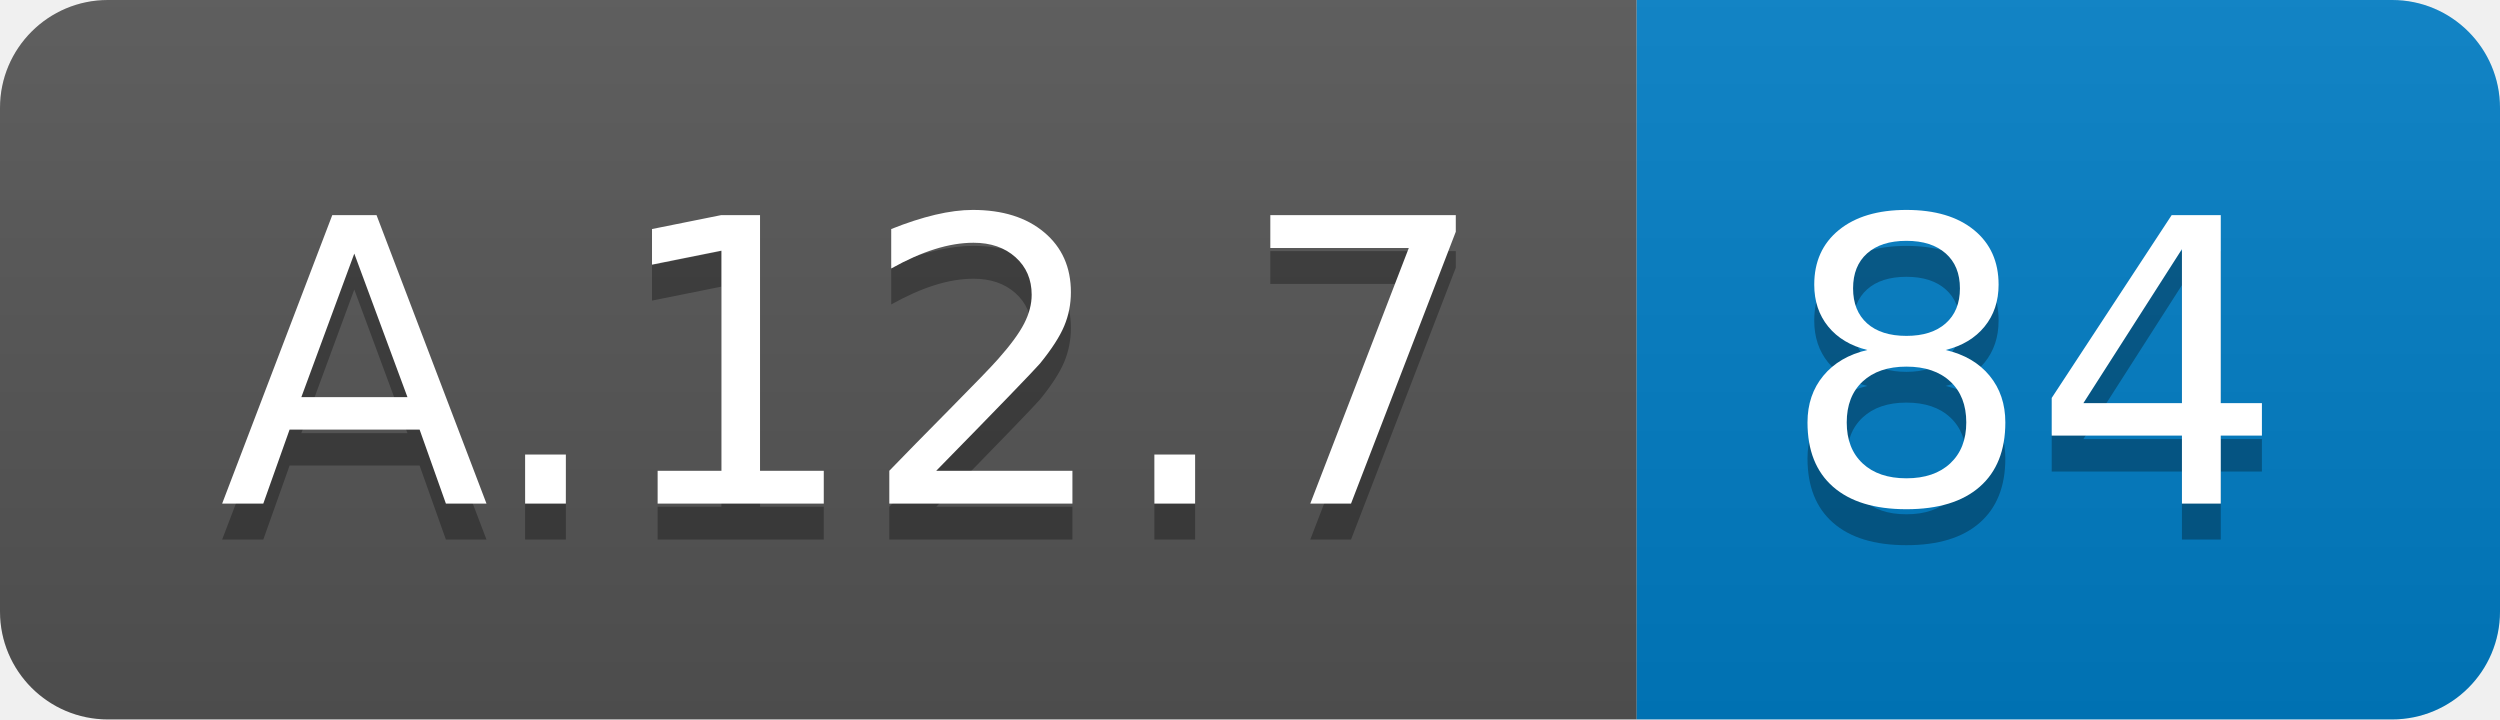
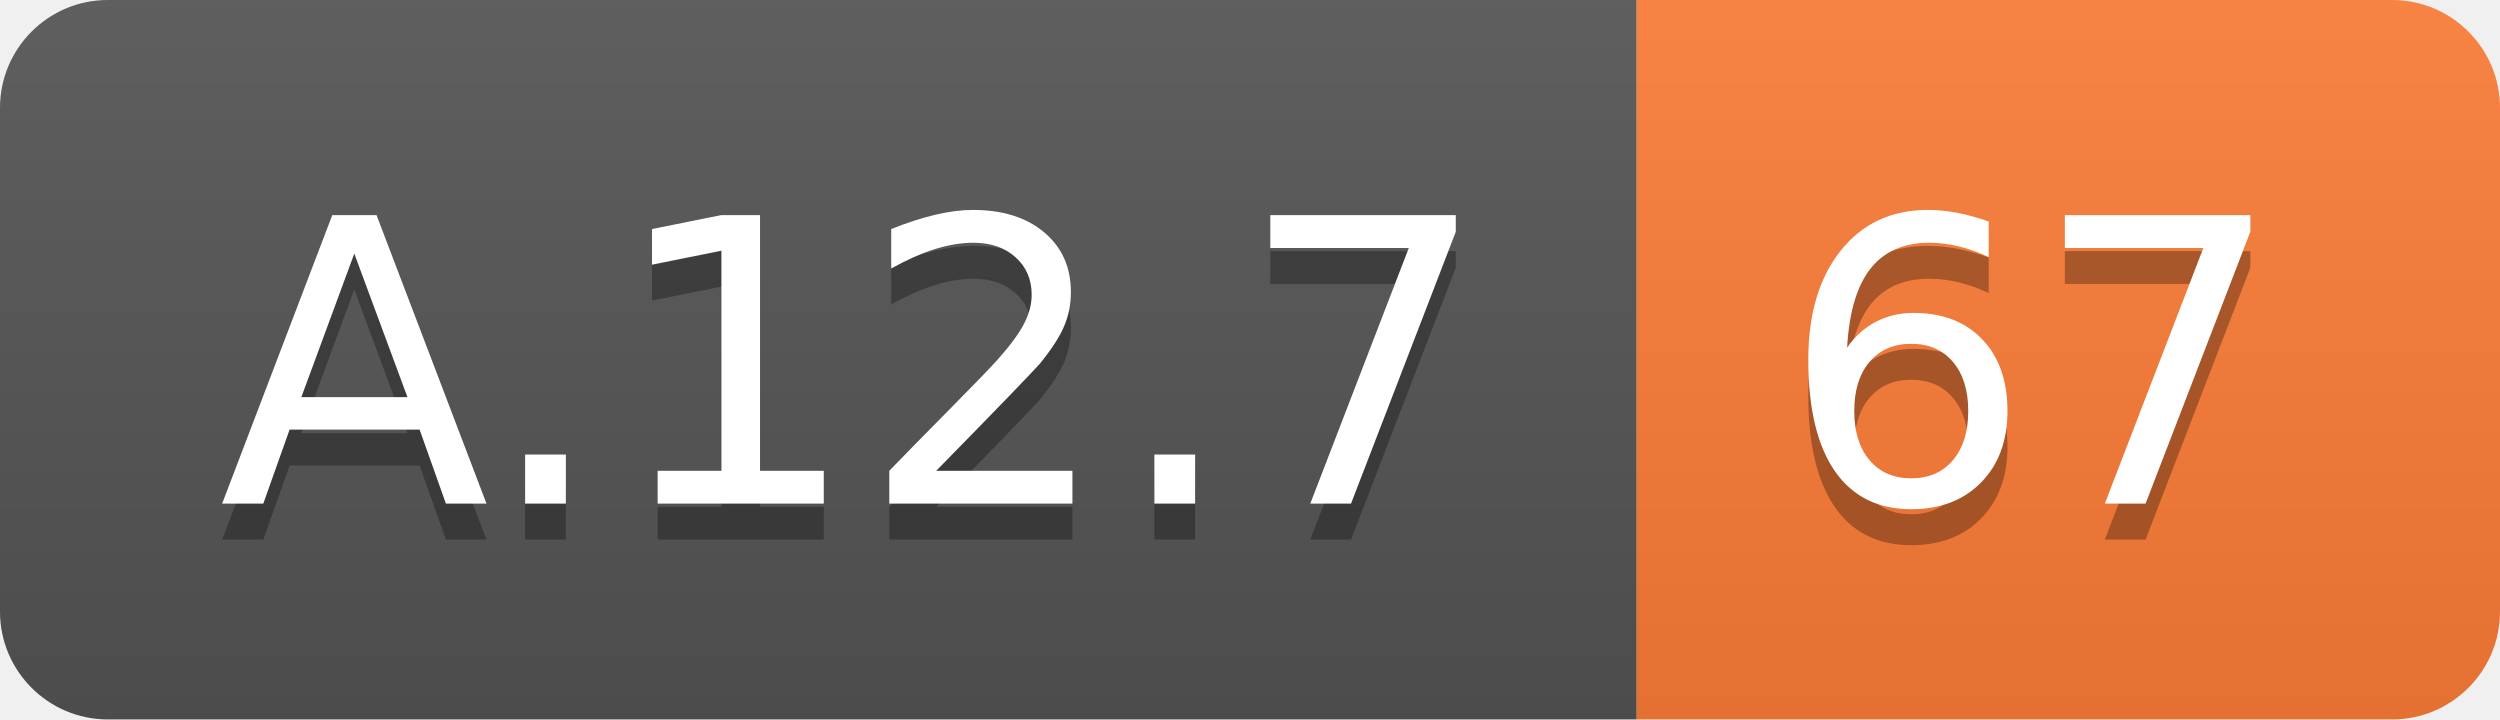
<svg xmlns="http://www.w3.org/2000/svg" width="69.5" height="20">
  <linearGradient id="smooth" x2="0" y2="100%">
    <stop offset="0" stop-color="#bbb" stop-opacity=".1" />
    <stop offset="1" stop-opacity=".1" />
  </linearGradient>
  <clipPath id="round">
    <rect width="69.5" height="20" rx="3" fill="#fff" />
  </clipPath>
  <g clip-path="url(#round)">
    <rect width="45.5" height="20" fill="#555" />
-     <rect x="45.5" width="24.0" height="20" fill="#007ec6" />
+     <rect x="45.5" width="24.0" height="20" fill="#fe7d37" />
    <rect width="69.5" height="20" fill="url(#smooth)" />
  </g>
  <g fill="#fff" text-anchor="middle" font-family="DejaVu Sans,Verdana,Geneva,sans-serif" font-size="110">
    <text x="237.5" y="150" fill="#010101" fill-opacity=".3" transform="scale(0.1)" textLength="355.0" lengthAdjust="spacing">A.12.7</text>
    <text x="237.5" y="140" transform="scale(0.1)" textLength="355.0" lengthAdjust="spacing">A.12.7</text>
-     <text x="565.0" y="150" fill="#010101" fill-opacity=".3" transform="scale(0.1)" textLength="140.0" lengthAdjust="spacing">84</text>
-     <text x="565.0" y="140" transform="scale(0.1)" textLength="140.0" lengthAdjust="spacing">84</text>
+     <text x="565.0" y="150" fill="#010101" fill-opacity=".3" transform="scale(0.1)" textLength="140.0" lengthAdjust="spacing">67</text>
+     <text x="565.0" y="140" transform="scale(0.1)" textLength="140.0" lengthAdjust="spacing">67</text>
  </g>
</svg>
